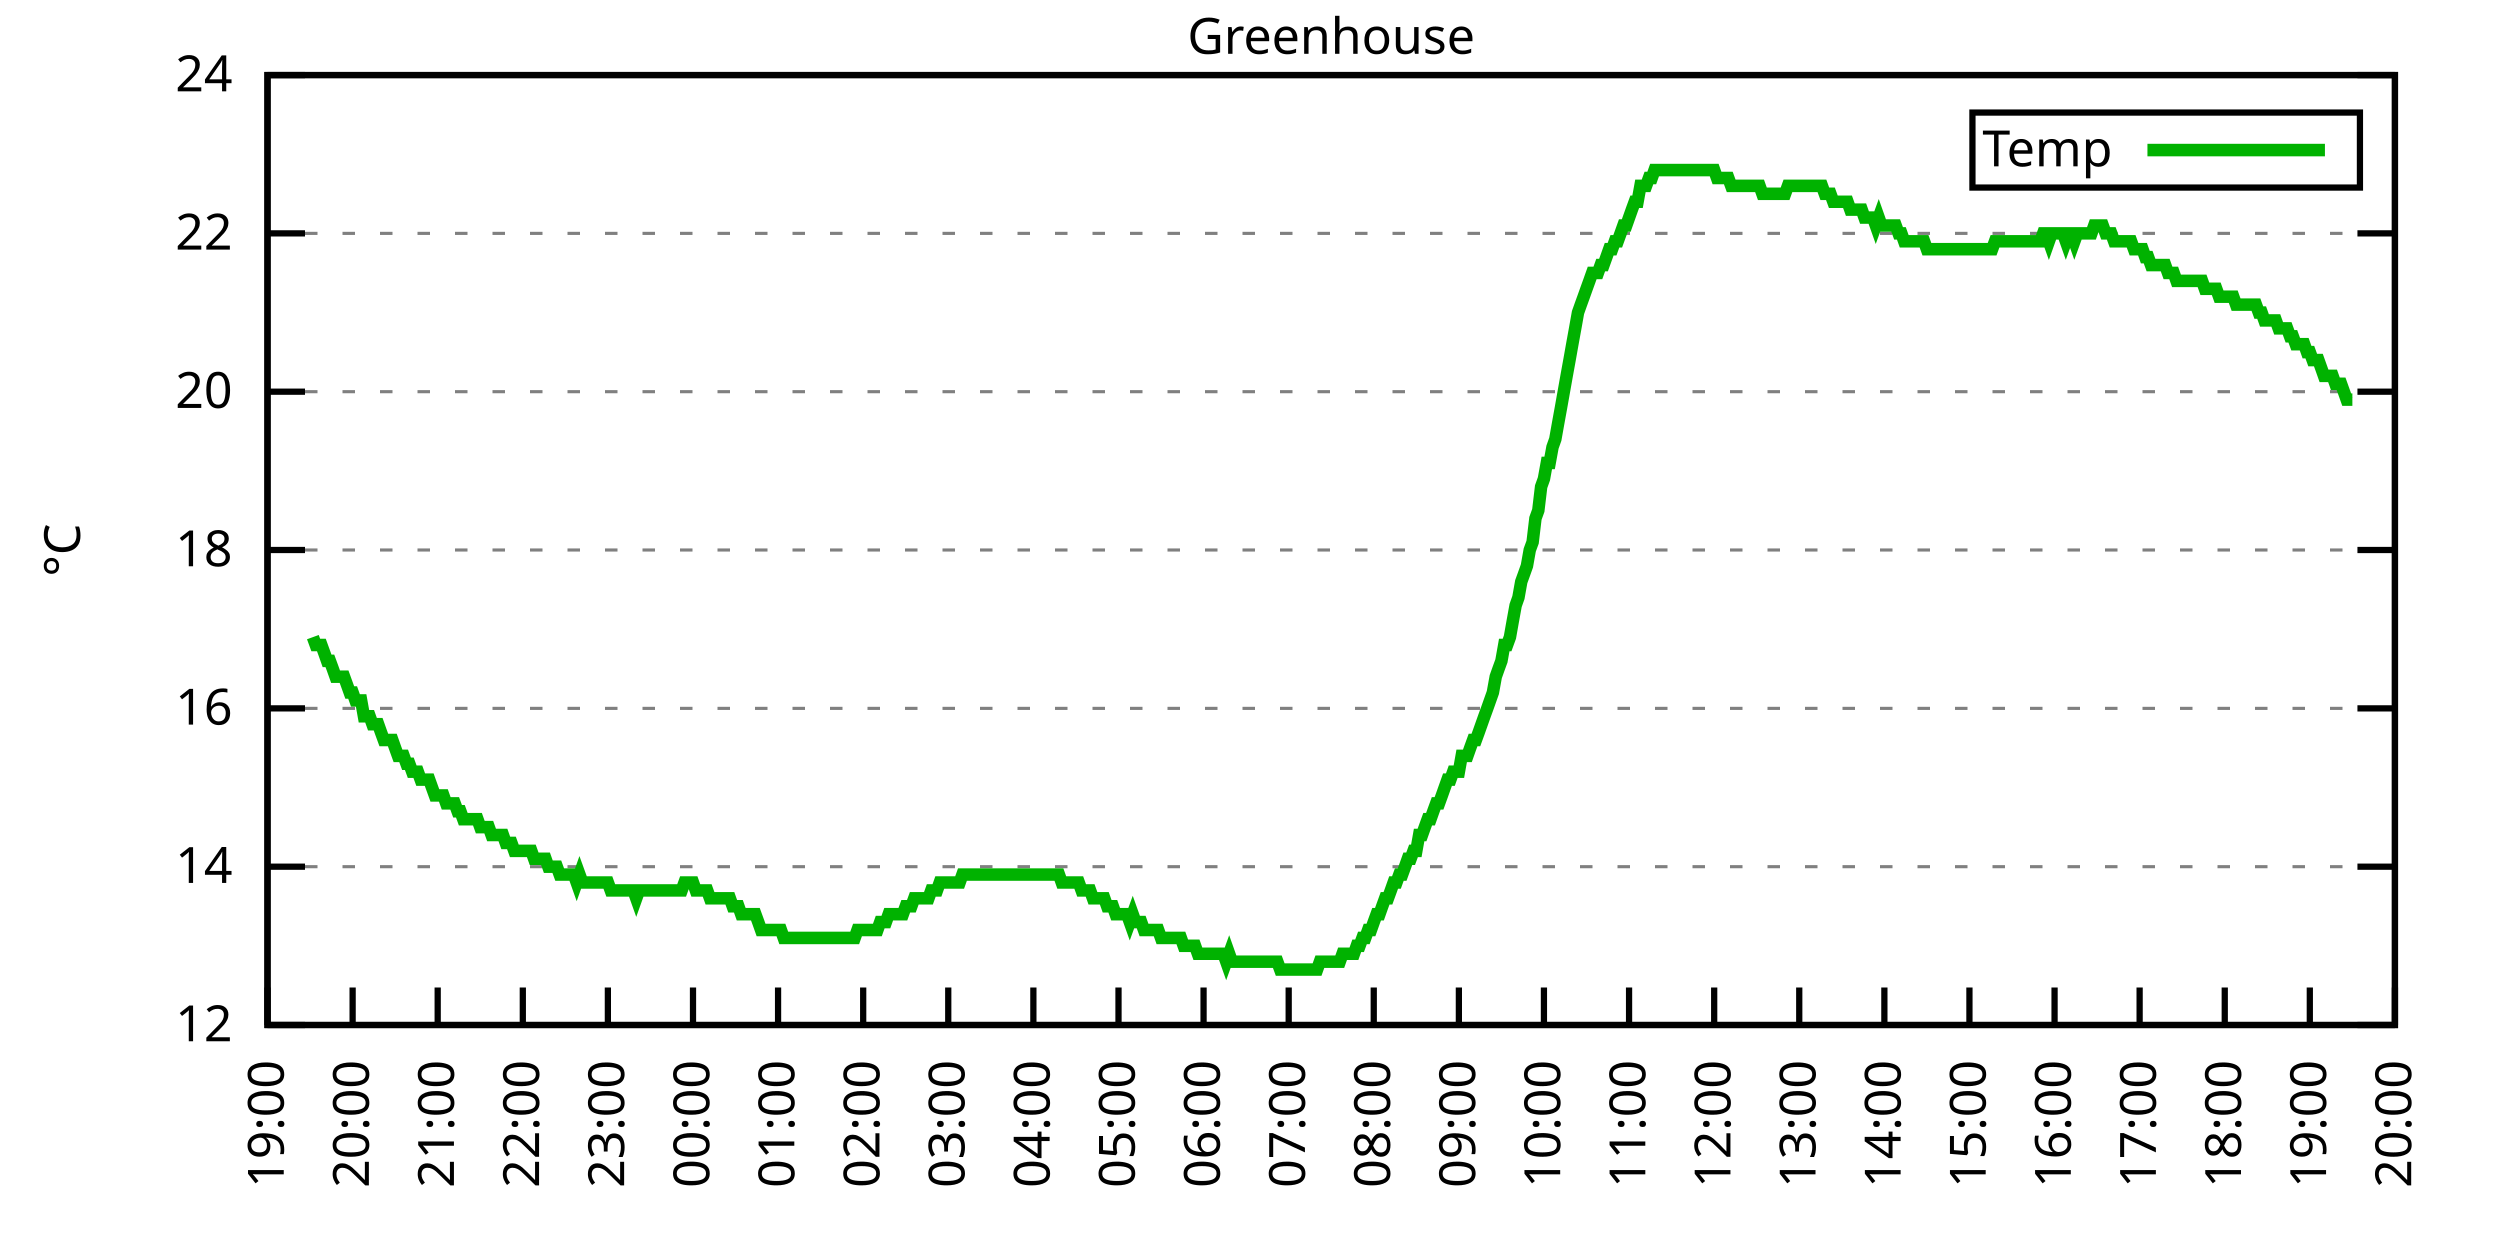
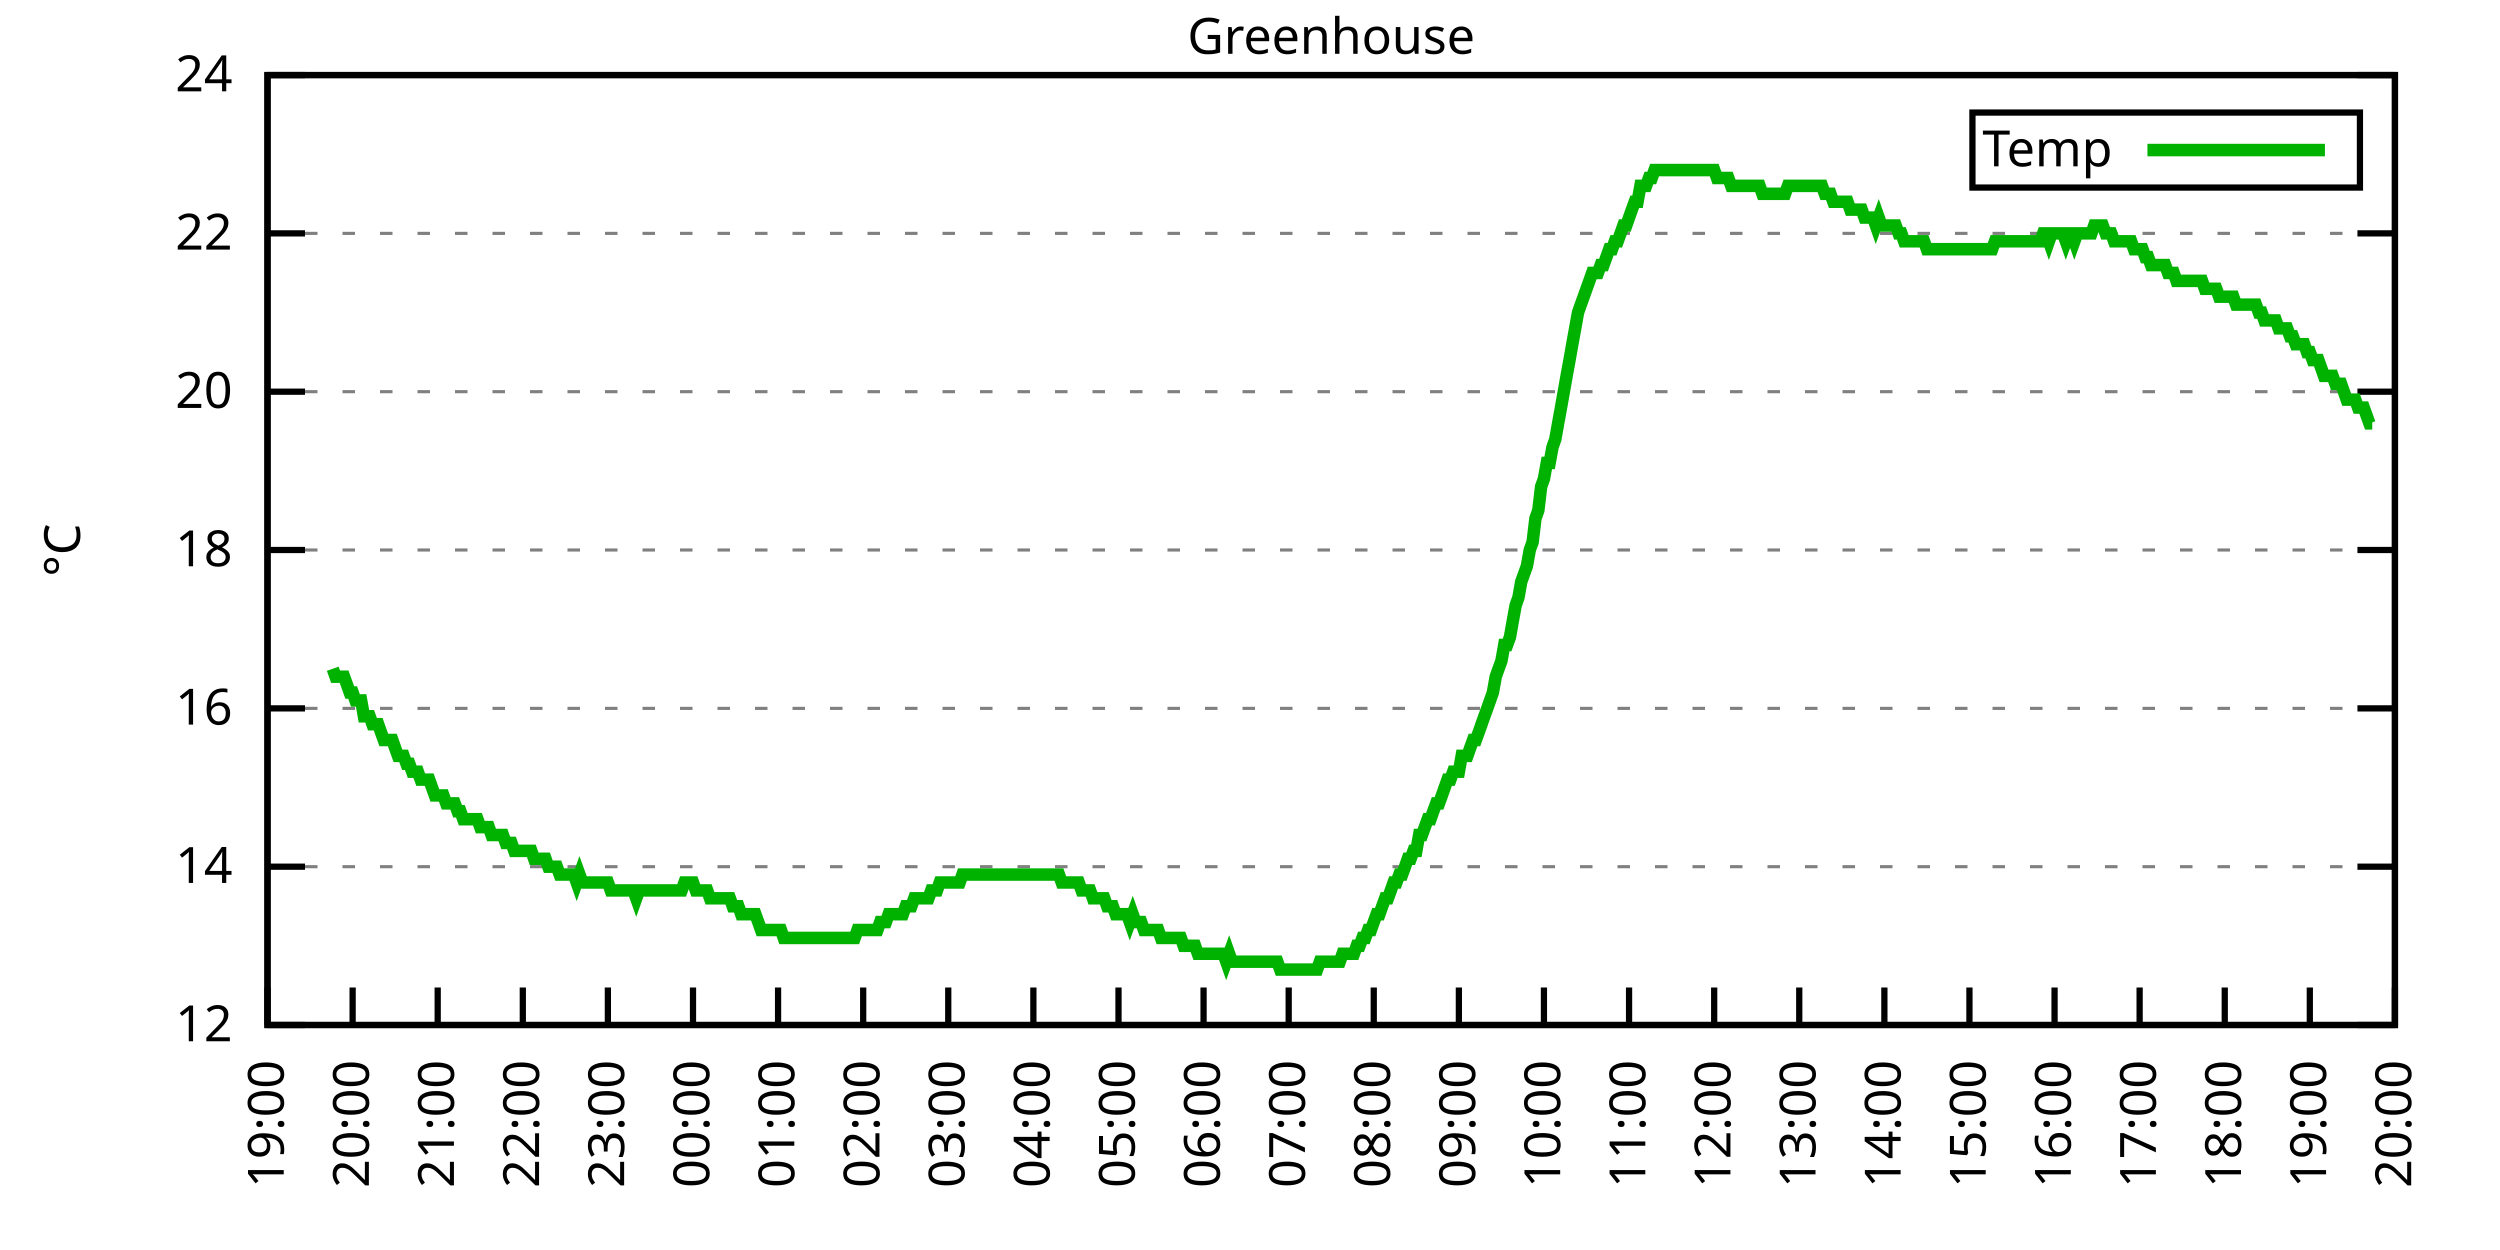
<svg xmlns="http://www.w3.org/2000/svg" xmlns:xlink="http://www.w3.org/1999/xlink" width="400" height="200" viewBox="0 0 400 200">
  <g id="gnuplot_canvas">
    <rect x="0" y="0" width="400" height="200" fill="none" />
    <defs>
      <circle id="gpDot" r="0.5" stroke-width="0.5" stroke="currentColor" />
      <path id="gpPt0" stroke-width="0.333" stroke="currentColor" d="M-1,0 h2 M0,-1 v2" />
      <path id="gpPt1" stroke-width="0.333" stroke="currentColor" d="M-1,-1 L1,1 M1,-1 L-1,1" />
      <path id="gpPt2" stroke-width="0.333" stroke="currentColor" d="M-1,0 L1,0 M0,-1 L0,1 M-1,-1 L1,1 M-1,1 L1,-1" />
      <rect id="gpPt3" stroke-width="0.333" stroke="currentColor" x="-1" y="-1" width="2" height="2" />
      <rect id="gpPt4" stroke-width="0.333" stroke="currentColor" fill="currentColor" x="-1" y="-1" width="2" height="2" />
      <circle id="gpPt5" stroke-width="0.333" stroke="currentColor" cx="0" cy="0" r="1" />
      <use xlink:href="#gpPt5" id="gpPt6" fill="currentColor" stroke="none" />
      <path id="gpPt7" stroke-width="0.333" stroke="currentColor" d="M0,-1.33 L-1.33,0.67 L1.33,0.67 z" />
      <use xlink:href="#gpPt7" id="gpPt8" fill="currentColor" stroke="none" />
      <use xlink:href="#gpPt7" id="gpPt9" stroke="currentColor" transform="rotate(180)" />
      <use xlink:href="#gpPt9" id="gpPt10" fill="currentColor" stroke="none" />
      <use xlink:href="#gpPt3" id="gpPt11" stroke="currentColor" transform="rotate(45)" />
      <use xlink:href="#gpPt11" id="gpPt12" fill="currentColor" stroke="none" />
      <path id="gpPt13" stroke-width="0.333" stroke="currentColor" d="M0,1.330 L1.265,0.411 L0.782,-1.067 L-0.782,-1.076 L-1.265,0.411 z" />
      <use xlink:href="#gpPt13" id="gpPt14" fill="currentColor" stroke="none" />
      <filter id="textbox" filterUnits="objectBoundingBox" x="0" y="0" height="1" width="1">
        <feFlood flood-color="white" flood-opacity="1" result="bgnd" />
        <feComposite in="SourceGraphic" in2="bgnd" operator="atop" />
      </filter>
      <filter id="greybox" filterUnits="objectBoundingBox" x="0" y="0" height="1" width="1">
        <feFlood flood-color="lightgrey" flood-opacity="1" result="grey" />
        <feComposite in="SourceGraphic" in2="grey" operator="atop" />
      </filter>
    </defs>
    <g fill="none" color="white" stroke="currentColor" stroke-width="1.00" stroke-linecap="butt" stroke-linejoin="miter">
</g>
    <g fill="none" color="black" stroke="currentColor" stroke-width="1.00" stroke-linecap="butt" stroke-linejoin="miter">
      <g stroke="none" shape-rendering="crispEdges">
        <polygon fill="rgb(255, 255, 255)" points="42.80,164.00 383.18,164.00 383.18,12.02 42.80,12.02 " />
      </g>
    </g>
    <g fill="none" color="black" stroke="currentColor" stroke-width="1.00" stroke-linecap="butt" stroke-linejoin="miter">
</g>
    <g fill="none" color="black" stroke="black" stroke-width="0.50" stroke-linecap="butt" stroke-linejoin="miter">
</g>
    <g fill="none" color="gray" stroke="currentColor" stroke-width="0.50" stroke-linecap="butt" stroke-linejoin="miter">
      <path stroke="gray" stroke-dasharray="2,4" class="gridline" d="M42.80,164.00 L383.19,164.00  " />
    </g>
    <g fill="none" color="gray" stroke="gray" stroke-width="1.00" stroke-linecap="butt" stroke-linejoin="miter">
</g>
    <g fill="none" color="black" stroke="currentColor" stroke-width="1.00" stroke-linecap="butt" stroke-linejoin="miter">
      <path stroke="black" d="M42.80,164.00 L48.80,164.00 M383.19,164.00 L377.19,164.00  " />
      <g transform="translate(37.20,166.60)" stroke="none" fill="black" font-family="Sans" font-size="8.00" text-anchor="end">
        <text>
          <tspan font-family="Sans"> 12</tspan>
        </text>
      </g>
    </g>
    <g fill="none" color="black" stroke="currentColor" stroke-width="1.00" stroke-linecap="butt" stroke-linejoin="miter">
</g>
    <g fill="none" color="black" stroke="black" stroke-width="0.50" stroke-linecap="butt" stroke-linejoin="miter">
</g>
    <g fill="none" color="gray" stroke="currentColor" stroke-width="0.50" stroke-linecap="butt" stroke-linejoin="miter">
      <path stroke="gray" stroke-dasharray="2,4" class="gridline" d="M42.80,138.67 L383.19,138.67  " />
    </g>
    <g fill="none" color="gray" stroke="gray" stroke-width="1.00" stroke-linecap="butt" stroke-linejoin="miter">
</g>
    <g fill="none" color="black" stroke="currentColor" stroke-width="1.00" stroke-linecap="butt" stroke-linejoin="miter">
      <path stroke="black" d="M42.80,138.67 L48.80,138.67 M383.19,138.67 L377.19,138.67  " />
      <g transform="translate(37.20,141.27)" stroke="none" fill="black" font-family="Sans" font-size="8.00" text-anchor="end">
        <text>
          <tspan font-family="Sans"> 14</tspan>
        </text>
      </g>
    </g>
    <g fill="none" color="black" stroke="currentColor" stroke-width="1.00" stroke-linecap="butt" stroke-linejoin="miter">
</g>
    <g fill="none" color="black" stroke="black" stroke-width="0.50" stroke-linecap="butt" stroke-linejoin="miter">
</g>
    <g fill="none" color="gray" stroke="currentColor" stroke-width="0.50" stroke-linecap="butt" stroke-linejoin="miter">
      <path stroke="gray" stroke-dasharray="2,4" class="gridline" d="M42.80,113.34 L383.19,113.34  " />
    </g>
    <g fill="none" color="gray" stroke="gray" stroke-width="1.00" stroke-linecap="butt" stroke-linejoin="miter">
</g>
    <g fill="none" color="black" stroke="currentColor" stroke-width="1.00" stroke-linecap="butt" stroke-linejoin="miter">
      <path stroke="black" d="M42.80,113.34 L48.80,113.34 M383.19,113.34 L377.19,113.34  " />
      <g transform="translate(37.20,115.94)" stroke="none" fill="black" font-family="Sans" font-size="8.00" text-anchor="end">
        <text>
          <tspan font-family="Sans"> 16</tspan>
        </text>
      </g>
    </g>
    <g fill="none" color="black" stroke="currentColor" stroke-width="1.00" stroke-linecap="butt" stroke-linejoin="miter">
</g>
    <g fill="none" color="black" stroke="black" stroke-width="0.50" stroke-linecap="butt" stroke-linejoin="miter">
</g>
    <g fill="none" color="gray" stroke="currentColor" stroke-width="0.50" stroke-linecap="butt" stroke-linejoin="miter">
      <path stroke="gray" stroke-dasharray="2,4" class="gridline" d="M42.80,88.00 L383.19,88.00  " />
    </g>
    <g fill="none" color="gray" stroke="gray" stroke-width="1.00" stroke-linecap="butt" stroke-linejoin="miter">
</g>
    <g fill="none" color="black" stroke="currentColor" stroke-width="1.00" stroke-linecap="butt" stroke-linejoin="miter">
      <path stroke="black" d="M42.80,88.00 L48.80,88.00 M383.19,88.00 L377.19,88.00  " />
      <g transform="translate(37.20,90.60)" stroke="none" fill="black" font-family="Sans" font-size="8.00" text-anchor="end">
        <text>
          <tspan font-family="Sans"> 18</tspan>
        </text>
      </g>
    </g>
    <g fill="none" color="black" stroke="currentColor" stroke-width="1.00" stroke-linecap="butt" stroke-linejoin="miter">
</g>
    <g fill="none" color="black" stroke="black" stroke-width="0.50" stroke-linecap="butt" stroke-linejoin="miter">
</g>
    <g fill="none" color="gray" stroke="currentColor" stroke-width="0.50" stroke-linecap="butt" stroke-linejoin="miter">
      <path stroke="gray" stroke-dasharray="2,4" class="gridline" d="M42.80,62.67 L383.19,62.67  " />
    </g>
    <g fill="none" color="gray" stroke="gray" stroke-width="1.00" stroke-linecap="butt" stroke-linejoin="miter">
</g>
    <g fill="none" color="black" stroke="currentColor" stroke-width="1.00" stroke-linecap="butt" stroke-linejoin="miter">
      <path stroke="black" d="M42.80,62.67 L48.80,62.67 M383.19,62.67 L377.19,62.67  " />
      <g transform="translate(37.20,65.27)" stroke="none" fill="black" font-family="Sans" font-size="8.00" text-anchor="end">
        <text>
          <tspan font-family="Sans"> 20</tspan>
        </text>
      </g>
    </g>
    <g fill="none" color="black" stroke="currentColor" stroke-width="1.00" stroke-linecap="butt" stroke-linejoin="miter">
</g>
    <g fill="none" color="black" stroke="black" stroke-width="0.50" stroke-linecap="butt" stroke-linejoin="miter">
</g>
    <g fill="none" color="gray" stroke="currentColor" stroke-width="0.50" stroke-linecap="butt" stroke-linejoin="miter">
      <path stroke="gray" stroke-dasharray="2,4" class="gridline" d="M42.80,37.34 L383.19,37.34  " />
    </g>
    <g fill="none" color="gray" stroke="gray" stroke-width="1.00" stroke-linecap="butt" stroke-linejoin="miter">
</g>
    <g fill="none" color="black" stroke="currentColor" stroke-width="1.00" stroke-linecap="butt" stroke-linejoin="miter">
      <path stroke="black" d="M42.80,37.34 L48.80,37.34 M383.19,37.34 L377.19,37.34  " />
      <g transform="translate(37.20,39.94)" stroke="none" fill="black" font-family="Sans" font-size="8.00" text-anchor="end">
        <text>
          <tspan font-family="Sans"> 22</tspan>
        </text>
      </g>
    </g>
    <g fill="none" color="black" stroke="currentColor" stroke-width="1.00" stroke-linecap="butt" stroke-linejoin="miter">
</g>
    <g fill="none" color="black" stroke="black" stroke-width="0.50" stroke-linecap="butt" stroke-linejoin="miter">
</g>
    <g fill="none" color="gray" stroke="currentColor" stroke-width="0.50" stroke-linecap="butt" stroke-linejoin="miter">
      <path stroke="gray" stroke-dasharray="2,4" class="gridline" d="M42.80,12.01 L383.19,12.01  " />
    </g>
    <g fill="none" color="gray" stroke="gray" stroke-width="1.00" stroke-linecap="butt" stroke-linejoin="miter">
</g>
    <g fill="none" color="black" stroke="currentColor" stroke-width="1.00" stroke-linecap="butt" stroke-linejoin="miter">
      <path stroke="black" d="M42.80,12.01 L48.80,12.01 M383.19,12.01 L377.19,12.01  " />
      <g transform="translate(37.20,14.61)" stroke="none" fill="black" font-family="Sans" font-size="8.00" text-anchor="end">
        <text>
          <tspan font-family="Sans"> 24</tspan>
        </text>
      </g>
    </g>
    <g fill="none" color="black" stroke="currentColor" stroke-width="1.00" stroke-linecap="butt" stroke-linejoin="miter">
      <path stroke="black" d="M42.80,164.00 L42.80,158.00  " />
      <g transform="translate(45.40,169.60) rotate(270.00)" stroke="none" fill="black" font-family="Sans" font-size="8.00" text-anchor="end">
        <text>
          <tspan font-family="Sans">19:00</tspan>
        </text>
      </g>
    </g>
    <g fill="none" color="black" stroke="currentColor" stroke-width="1.00" stroke-linecap="butt" stroke-linejoin="miter">
      <path stroke="black" d="M56.42,164.00 L56.42,158.00  " />
      <g transform="translate(59.02,169.60) rotate(270.00)" stroke="none" fill="black" font-family="Sans" font-size="8.00" text-anchor="end">
        <text>
          <tspan font-family="Sans">20:00</tspan>
        </text>
      </g>
    </g>
    <g fill="none" color="black" stroke="currentColor" stroke-width="1.00" stroke-linecap="butt" stroke-linejoin="miter">
      <path stroke="black" d="M70.03,164.00 L70.03,158.00  " />
      <g transform="translate(72.63,169.60) rotate(270.00)" stroke="none" fill="black" font-family="Sans" font-size="8.00" text-anchor="end">
        <text>
          <tspan font-family="Sans">21:00</tspan>
        </text>
      </g>
    </g>
    <g fill="none" color="black" stroke="currentColor" stroke-width="1.00" stroke-linecap="butt" stroke-linejoin="miter">
      <path stroke="black" d="M83.65,164.00 L83.65,158.00  " />
      <g transform="translate(86.25,169.60) rotate(270.00)" stroke="none" fill="black" font-family="Sans" font-size="8.00" text-anchor="end">
        <text>
          <tspan font-family="Sans">22:00</tspan>
        </text>
      </g>
    </g>
    <g fill="none" color="black" stroke="currentColor" stroke-width="1.00" stroke-linecap="butt" stroke-linejoin="miter">
      <path stroke="black" d="M97.26,164.00 L97.26,158.00  " />
      <g transform="translate(99.86,169.60) rotate(270.00)" stroke="none" fill="black" font-family="Sans" font-size="8.00" text-anchor="end">
        <text>
          <tspan font-family="Sans">23:00</tspan>
        </text>
      </g>
    </g>
    <g fill="none" color="black" stroke="currentColor" stroke-width="1.00" stroke-linecap="butt" stroke-linejoin="miter">
      <path stroke="black" d="M110.88,164.00 L110.88,158.00  " />
      <g transform="translate(113.48,169.60) rotate(270.00)" stroke="none" fill="black" font-family="Sans" font-size="8.00" text-anchor="end">
        <text>
          <tspan font-family="Sans">00:00</tspan>
        </text>
      </g>
    </g>
    <g fill="none" color="black" stroke="currentColor" stroke-width="1.00" stroke-linecap="butt" stroke-linejoin="miter">
      <path stroke="black" d="M124.49,164.00 L124.49,158.00  " />
      <g transform="translate(127.09,169.60) rotate(270.00)" stroke="none" fill="black" font-family="Sans" font-size="8.00" text-anchor="end">
        <text>
          <tspan font-family="Sans">01:00</tspan>
        </text>
      </g>
    </g>
    <g fill="none" color="black" stroke="currentColor" stroke-width="1.00" stroke-linecap="butt" stroke-linejoin="miter">
      <path stroke="black" d="M138.11,164.00 L138.11,158.00  " />
      <g transform="translate(140.71,169.60) rotate(270.00)" stroke="none" fill="black" font-family="Sans" font-size="8.00" text-anchor="end">
        <text>
          <tspan font-family="Sans">02:00</tspan>
        </text>
      </g>
    </g>
    <g fill="none" color="black" stroke="currentColor" stroke-width="1.00" stroke-linecap="butt" stroke-linejoin="miter">
      <path stroke="black" d="M151.72,164.00 L151.72,158.00  " />
      <g transform="translate(154.32,169.60) rotate(270.00)" stroke="none" fill="black" font-family="Sans" font-size="8.00" text-anchor="end">
        <text>
          <tspan font-family="Sans">03:00</tspan>
        </text>
      </g>
    </g>
    <g fill="none" color="black" stroke="currentColor" stroke-width="1.00" stroke-linecap="butt" stroke-linejoin="miter">
      <path stroke="black" d="M165.34,164.00 L165.34,158.00  " />
      <g transform="translate(167.94,169.60) rotate(270.00)" stroke="none" fill="black" font-family="Sans" font-size="8.00" text-anchor="end">
        <text>
          <tspan font-family="Sans">04:00</tspan>
        </text>
      </g>
    </g>
    <g fill="none" color="black" stroke="currentColor" stroke-width="1.00" stroke-linecap="butt" stroke-linejoin="miter">
      <path stroke="black" d="M178.96,164.00 L178.96,158.00  " />
      <g transform="translate(181.56,169.60) rotate(270.00)" stroke="none" fill="black" font-family="Sans" font-size="8.00" text-anchor="end">
        <text>
          <tspan font-family="Sans">05:00</tspan>
        </text>
      </g>
    </g>
    <g fill="none" color="black" stroke="currentColor" stroke-width="1.00" stroke-linecap="butt" stroke-linejoin="miter">
      <path stroke="black" d="M192.57,164.00 L192.57,158.00  " />
      <g transform="translate(195.17,169.60) rotate(270.00)" stroke="none" fill="black" font-family="Sans" font-size="8.00" text-anchor="end">
        <text>
          <tspan font-family="Sans">06:00</tspan>
        </text>
      </g>
    </g>
    <g fill="none" color="black" stroke="currentColor" stroke-width="1.00" stroke-linecap="butt" stroke-linejoin="miter">
      <path stroke="black" d="M206.19,164.00 L206.19,158.00  " />
      <g transform="translate(208.79,169.60) rotate(270.00)" stroke="none" fill="black" font-family="Sans" font-size="8.00" text-anchor="end">
        <text>
          <tspan font-family="Sans">07:00</tspan>
        </text>
      </g>
    </g>
    <g fill="none" color="black" stroke="currentColor" stroke-width="1.00" stroke-linecap="butt" stroke-linejoin="miter">
      <path stroke="black" d="M219.80,164.00 L219.80,158.00  " />
      <g transform="translate(222.40,169.60) rotate(270.00)" stroke="none" fill="black" font-family="Sans" font-size="8.00" text-anchor="end">
        <text>
          <tspan font-family="Sans">08:00</tspan>
        </text>
      </g>
    </g>
    <g fill="none" color="black" stroke="currentColor" stroke-width="1.00" stroke-linecap="butt" stroke-linejoin="miter">
      <path stroke="black" d="M233.42,164.00 L233.42,158.00  " />
      <g transform="translate(236.02,169.60) rotate(270.00)" stroke="none" fill="black" font-family="Sans" font-size="8.00" text-anchor="end">
        <text>
          <tspan font-family="Sans">09:00</tspan>
        </text>
      </g>
    </g>
    <g fill="none" color="black" stroke="currentColor" stroke-width="1.00" stroke-linecap="butt" stroke-linejoin="miter">
      <path stroke="black" d="M247.03,164.00 L247.03,158.00  " />
      <g transform="translate(249.63,169.60) rotate(270.00)" stroke="none" fill="black" font-family="Sans" font-size="8.00" text-anchor="end">
        <text>
          <tspan font-family="Sans">10:00</tspan>
        </text>
      </g>
    </g>
    <g fill="none" color="black" stroke="currentColor" stroke-width="1.00" stroke-linecap="butt" stroke-linejoin="miter">
      <path stroke="black" d="M260.65,164.00 L260.65,158.00  " />
      <g transform="translate(263.25,169.60) rotate(270.00)" stroke="none" fill="black" font-family="Sans" font-size="8.00" text-anchor="end">
        <text>
          <tspan font-family="Sans">11:00</tspan>
        </text>
      </g>
    </g>
    <g fill="none" color="black" stroke="currentColor" stroke-width="1.00" stroke-linecap="butt" stroke-linejoin="miter">
      <path stroke="black" d="M274.27,164.00 L274.27,158.00  " />
      <g transform="translate(276.87,169.60) rotate(270.00)" stroke="none" fill="black" font-family="Sans" font-size="8.00" text-anchor="end">
        <text>
          <tspan font-family="Sans">12:00</tspan>
        </text>
      </g>
    </g>
    <g fill="none" color="black" stroke="currentColor" stroke-width="1.00" stroke-linecap="butt" stroke-linejoin="miter">
      <path stroke="black" d="M287.88,164.00 L287.88,158.00  " />
      <g transform="translate(290.48,169.60) rotate(270.00)" stroke="none" fill="black" font-family="Sans" font-size="8.00" text-anchor="end">
        <text>
          <tspan font-family="Sans">13:00</tspan>
        </text>
      </g>
    </g>
    <g fill="none" color="black" stroke="currentColor" stroke-width="1.00" stroke-linecap="butt" stroke-linejoin="miter">
      <path stroke="black" d="M301.50,164.00 L301.50,158.00  " />
      <g transform="translate(304.10,169.60) rotate(270.00)" stroke="none" fill="black" font-family="Sans" font-size="8.00" text-anchor="end">
        <text>
          <tspan font-family="Sans">14:00</tspan>
        </text>
      </g>
    </g>
    <g fill="none" color="black" stroke="currentColor" stroke-width="1.00" stroke-linecap="butt" stroke-linejoin="miter">
      <path stroke="black" d="M315.11,164.00 L315.11,158.00  " />
      <g transform="translate(317.71,169.60) rotate(270.00)" stroke="none" fill="black" font-family="Sans" font-size="8.00" text-anchor="end">
        <text>
          <tspan font-family="Sans">15:00</tspan>
        </text>
      </g>
    </g>
    <g fill="none" color="black" stroke="currentColor" stroke-width="1.00" stroke-linecap="butt" stroke-linejoin="miter">
      <path stroke="black" d="M328.73,164.00 L328.73,158.00  " />
      <g transform="translate(331.33,169.60) rotate(270.00)" stroke="none" fill="black" font-family="Sans" font-size="8.00" text-anchor="end">
        <text>
          <tspan font-family="Sans">16:00</tspan>
        </text>
      </g>
    </g>
    <g fill="none" color="black" stroke="currentColor" stroke-width="1.00" stroke-linecap="butt" stroke-linejoin="miter">
      <path stroke="black" d="M342.34,164.00 L342.34,158.00  " />
      <g transform="translate(344.94,169.60) rotate(270.00)" stroke="none" fill="black" font-family="Sans" font-size="8.00" text-anchor="end">
        <text>
          <tspan font-family="Sans">17:00</tspan>
        </text>
      </g>
    </g>
    <g fill="none" color="black" stroke="currentColor" stroke-width="1.00" stroke-linecap="butt" stroke-linejoin="miter">
      <path stroke="black" d="M355.96,164.00 L355.96,158.00  " />
      <g transform="translate(358.56,169.60) rotate(270.00)" stroke="none" fill="black" font-family="Sans" font-size="8.00" text-anchor="end">
        <text>
          <tspan font-family="Sans">18:00</tspan>
        </text>
      </g>
    </g>
    <g fill="none" color="black" stroke="currentColor" stroke-width="1.00" stroke-linecap="butt" stroke-linejoin="miter">
      <path stroke="black" d="M369.57,164.00 L369.57,158.00  " />
      <g transform="translate(372.17,169.60) rotate(270.00)" stroke="none" fill="black" font-family="Sans" font-size="8.00" text-anchor="end">
        <text>
          <tspan font-family="Sans">19:00</tspan>
        </text>
      </g>
    </g>
    <g fill="none" color="black" stroke="currentColor" stroke-width="1.00" stroke-linecap="butt" stroke-linejoin="miter">
      <path stroke="black" d="M383.19,164.00 L383.19,158.00  " />
      <g transform="translate(385.79,169.60) rotate(270.00)" stroke="none" fill="black" font-family="Sans" font-size="8.00" text-anchor="end">
        <text>
          <tspan font-family="Sans">20:00</tspan>
        </text>
      </g>
    </g>
    <g fill="none" color="black" stroke="currentColor" stroke-width="1.00" stroke-linecap="butt" stroke-linejoin="miter">
</g>
    <g fill="none" color="black" stroke="currentColor" stroke-width="1.00" stroke-linecap="butt" stroke-linejoin="miter">
      <path stroke="black" d="M42.80,12.01 L42.80,164.00 L383.19,164.00 L383.19,12.01 L42.80,12.01 Z  " />
    </g>
    <g fill="none" color="black" stroke="currentColor" stroke-width="1.00" stroke-linecap="butt" stroke-linejoin="miter">
</g>
    <g fill="none" color="black" stroke="currentColor" stroke-width="1.00" stroke-linecap="butt" stroke-linejoin="miter">
      <path stroke="black" d="M315.59,30.01 L315.59,18.01 L377.59,18.01 L377.59,30.01 L315.59,30.01 Z  " />
    </g>
    <g id="Greenhouse_plot_1">
      <g fill="none" color="white" stroke="black" stroke-width="2.00" stroke-linecap="butt" stroke-linejoin="miter">
</g>
      <g fill="none" color="black" stroke="currentColor" stroke-width="2.00" stroke-linecap="butt" stroke-linejoin="miter">
        <g transform="translate(337.99,26.61)" stroke="none" fill="black" font-family="Sans" font-size="8.00" text-anchor="end">
          <text>
            <tspan font-family="Sans">Temp</tspan>
          </text>
        </g>
      </g>
      <g fill="none" color="black" stroke="currentColor" stroke-width="2.00" stroke-linecap="butt" stroke-linejoin="miter">
-         <path stroke="rgb(  0, 178,   0)" d="M343.59,24.01 L371.99,24.01 M50.06,101.94 L50.52,103.20 L50.97,103.20 L51.42,103.20 L51.88,104.47 L52.33,105.74   L52.78,105.74 L53.24,107.00 L53.69,108.27 L54.15,108.27 L54.60,108.27 L55.05,108.27 L55.51,109.54 L55.96,110.80   L56.42,110.80 L56.87,112.07 L57.32,112.07 L57.78,112.07 L58.23,114.60 L58.68,114.60 L59.14,114.60 L59.59,115.87   L60.05,115.87 L60.50,115.87 L60.95,117.14 L61.41,118.40 L61.86,118.40 L62.32,118.40 L62.77,118.40 L63.22,119.67   L63.68,120.94 L64.13,120.94 L64.58,120.94 L65.04,122.20 L65.49,122.20 L65.95,123.47 L66.40,123.47 L66.85,123.47   L67.31,124.74 L67.76,124.74 L68.22,124.74 L68.67,124.74 L69.12,126.00 L69.58,127.27 L70.03,127.27 L70.49,127.27   L70.94,127.27 L71.39,128.54 L71.85,128.54 L72.30,128.54 L72.75,128.54 L73.21,129.80 L73.66,129.80 L74.12,131.07   L74.57,131.07 L75.02,131.07 L75.48,131.07 L75.93,131.07 L76.39,131.07 L76.84,132.34 L77.29,132.34 L77.75,132.34   L78.20,132.34 L78.65,133.60 L79.11,133.60 L79.56,133.60 L80.02,133.60 L80.47,133.60 L80.92,134.87 L81.38,134.87   L81.83,134.87 L82.29,136.14 L82.74,136.14 L83.19,136.14 L83.65,136.14 L84.10,136.14 L84.55,136.14 L85.01,136.14   L85.46,137.40 L85.92,137.40 L86.37,137.40 L86.82,137.40 L87.28,137.40 L87.73,138.67 L88.19,138.67 L88.64,138.67   L89.09,138.67 L89.55,139.93 L90.00,139.93 L90.45,139.93 L90.91,139.93 L91.36,139.93 L91.82,139.93 L92.27,141.20   L92.72,139.93 L93.18,141.20 L93.63,141.20 L94.09,141.20 L94.54,141.20 L94.99,141.20 L95.45,141.20 L95.90,141.20   L96.35,141.20 L96.81,141.20 L97.26,141.20 L97.72,142.47 L98.17,142.47 L98.62,142.47 L99.08,142.47 L99.53,142.47   L99.99,142.47 L100.44,142.47 L100.89,142.47 L101.35,142.47 L101.80,143.73 L102.25,142.47 L102.71,142.47 L103.16,142.47   L103.62,142.47 L104.07,142.47 L104.52,142.47 L104.98,142.47 L105.43,142.47 L105.89,142.47 L106.34,142.47 L106.79,142.47   L107.25,142.47 L107.70,142.47 L108.15,142.47 L108.61,142.47 L109.06,142.47 L109.52,141.20 L109.97,141.20 L110.42,141.20   L110.88,141.20 L111.33,142.47 L111.79,142.47 L112.24,142.47 L112.69,142.47 L113.15,142.47 L113.60,143.73 L114.05,143.73   L114.51,143.73 L114.96,143.73 L115.42,143.73 L115.87,143.73 L116.32,143.73 L116.78,143.73 L117.23,145.00 L117.69,145.00   L118.14,145.00 L118.59,146.27 L119.05,146.27 L119.50,146.27 L119.96,146.27 L120.41,146.27 L120.86,146.27 L121.32,147.53   L121.77,148.80 L122.22,148.80 L122.68,148.80 L123.13,148.80 L123.59,148.80 L124.04,148.80 L124.49,148.80 L124.95,148.80   L125.40,150.07 L125.86,150.07 L126.31,150.07 L126.76,150.07 L127.22,150.07 L127.67,150.07 L128.12,150.07 L128.58,150.07   L129.03,150.07 L129.49,150.07 L129.94,150.07 L130.39,150.07 L130.85,150.07 L131.30,150.07 L131.76,150.07 L132.21,150.07   L132.66,150.07 L133.12,150.07 L133.57,150.07 L134.02,150.07 L134.48,150.07 L134.93,150.07 L135.39,150.07 L135.84,150.07   L136.29,150.07 L136.75,150.07 L137.20,148.80 L137.66,148.80 L138.11,148.80 L138.56,148.80 L139.02,148.80 L139.47,148.80   L139.92,148.80 L140.38,148.80 L140.83,147.53 L141.29,147.53 L141.74,147.53 L142.19,146.27 L142.65,146.27 L143.10,146.27   L143.56,146.27 L144.01,146.27 L144.46,146.27 L144.92,145.00 L145.37,145.00 L145.82,145.00 L146.28,143.73 L146.73,143.73   L147.19,143.73 L147.64,143.73 L148.09,143.73 L148.55,143.73 L149.00,142.47 L149.46,142.47 L149.91,142.47 L150.36,141.20   L150.82,141.20 L151.27,141.20 L151.72,141.20 L152.18,141.20 L152.63,141.20 L153.09,141.20 L153.54,141.20 L153.99,139.93   L154.45,139.93 L154.90,139.93 L155.36,139.93 L155.81,139.93 L156.26,139.93 L156.72,139.93 L157.17,139.93 L157.62,139.93   L158.08,139.93 L158.53,139.93 L158.99,139.93 L159.44,139.93 L159.89,139.93 L160.35,139.93 L160.80,139.93 L161.26,139.93   L161.71,139.93 L162.16,139.93 L162.62,139.93 L163.07,139.93 L163.52,139.93 L163.98,139.93 L164.43,139.93 L164.89,139.93   L165.34,139.93 L165.79,139.93 L166.25,139.93 L166.70,139.93 L167.16,139.93 L167.61,139.93 L168.06,139.93 L168.52,139.93   L168.97,139.93 L169.43,139.93 L169.88,141.20 L170.33,141.20 L170.79,141.20 L171.24,141.20 L171.69,141.20 L172.15,141.20   L172.60,141.20 L173.06,142.47 L173.51,142.47 L173.96,142.47 L174.42,142.47 L174.87,143.73 L175.33,143.73 L175.78,143.73   L176.23,143.73 L176.69,143.73 L177.14,145.00 L177.59,145.00 L178.05,145.00 L178.50,146.27 L178.96,146.27 L179.41,146.27   L179.86,146.27 L180.32,146.27 L180.77,147.53 L181.23,146.27 L181.68,147.53 L182.13,147.53 L182.59,147.53 L183.04,148.80   L183.49,148.80 L183.95,148.80 L184.40,148.80 L184.86,148.80 L185.31,148.80 L185.76,150.07 L186.22,150.07 L186.67,150.07   L187.13,150.07 L187.58,150.07 L188.03,150.07 L188.49,150.07 L188.94,150.07 L189.39,151.33 L189.85,151.33 L190.30,151.33   L190.76,151.33 L191.21,151.33 L191.66,152.60 L192.12,152.60 L192.57,152.60 L193.03,152.60 L193.48,152.60 L193.93,152.60   L194.39,152.60 L194.84,152.60 L195.29,152.60 L195.75,152.60 L196.20,153.87 L196.66,152.60 L197.11,153.87 L197.56,153.87   L198.02,153.87 L198.47,153.87 L198.93,153.87 L199.38,153.87 L199.83,153.87 L200.29,153.87 L200.74,153.87 L201.19,153.87   L201.65,153.87 L202.10,153.87 L202.56,153.87 L203.01,153.87 L203.46,153.87 L203.92,153.87 L204.37,153.87 L204.83,155.13   L205.28,155.13 L205.73,155.13 L206.19,155.13 L206.64,155.13 L207.09,155.13 L207.55,155.13 L208.00,155.13 L208.46,155.13   L208.91,155.13 L209.36,155.13 L209.82,155.13 L210.27,155.13 L210.73,155.13 L211.18,153.87 L211.63,153.87 L212.09,153.87   L212.54,153.87 L213.00,153.87 L213.45,153.87 L213.90,153.87 L214.36,153.87 L214.81,152.60 L215.26,152.60 L215.72,152.60   L216.17,152.60 L216.63,152.60 L217.08,151.33 L217.53,151.33 L217.99,150.07 L218.44,150.07 L218.90,148.80 L219.35,148.80   L219.80,147.53 L220.26,146.27 L220.71,146.27 L221.16,145.00 L221.62,143.73 L222.07,143.73 L222.53,142.47 L222.98,141.20   L223.43,141.20 L223.89,139.93 L224.34,139.93 L224.80,138.67 L225.25,137.40 L225.70,137.40 L226.16,136.14 L226.61,136.14   L227.06,133.60 L227.52,133.60 L227.97,132.34 L228.43,131.07 L228.88,131.07 L229.33,129.80 L229.79,128.54 L230.24,128.54   L230.70,127.27 L231.15,126.00 L231.60,124.74 L232.06,124.74 L232.51,123.47 L232.96,123.47 L233.42,123.47 L233.87,120.94   L234.33,120.94 L234.78,120.94 L235.23,119.67 L235.69,118.40 L236.14,118.40 L236.60,117.14 L237.05,115.87 L237.50,114.60   L237.96,113.34 L238.41,112.07 L238.86,110.80 L239.32,108.27 L239.77,107.00 L240.23,105.74 L240.68,103.20 L241.13,103.20   L241.59,101.94 L242.04,99.40 L242.50,96.87 L242.95,95.60 L243.40,93.07 L243.86,91.80 L244.31,90.54 L244.76,88.00   L245.22,86.74 L245.67,82.94 L246.13,81.67 L246.58,77.87 L247.03,76.61 L247.49,74.07 L247.94,74.07 L248.40,71.54   L248.85,70.27 L249.30,67.74 L249.76,65.21 L250.21,62.67 L250.66,60.14 L251.12,57.61 L251.57,55.07 L252.03,52.54   L252.48,50.01 L252.93,48.74 L253.39,47.47 L253.84,46.21 L254.30,44.94 L254.75,43.67 L255.20,43.67 L255.66,43.67   L256.11,42.41 L256.56,42.41 L257.02,41.14 L257.47,39.87 L257.93,39.87 L258.38,38.61 L258.83,38.61 L259.29,37.34   L259.74,36.08 L260.20,36.08 L260.65,34.81 L261.10,33.54 L261.56,32.28 L262.01,32.28 L262.47,29.74 L262.92,29.74   L263.37,29.74 L263.83,28.48 L264.28,28.48 L264.73,27.21 L265.19,27.21 L265.64,27.21 L266.10,27.21 L266.55,27.21   L267.00,27.21 L267.46,27.21 L267.91,27.21 L268.37,27.21 L268.82,27.21 L269.27,27.21 L269.73,27.21 L270.18,27.21   L270.63,27.21 L271.09,27.21 L271.54,27.21 L272.00,27.21 L272.45,27.21 L272.90,27.21 L273.36,27.21 L273.81,27.21   L274.27,27.21 L274.72,28.48 L275.17,28.48 L275.63,28.48 L276.08,28.48 L276.53,28.48 L276.99,29.74 L277.44,29.74   L277.90,29.74 L278.35,29.74 L278.80,29.74 L279.26,29.74 L279.71,29.74 L280.17,29.74 L280.62,29.74 L281.07,29.74   L281.53,29.74 L281.98,31.01 L282.43,31.01 L282.89,31.01 L283.34,31.01 L283.80,31.01 L284.25,31.01 L284.70,31.01   L285.16,31.01 L285.61,31.01 L286.07,29.74 L286.52,29.74 L286.97,29.74 L287.43,29.74 L287.88,29.74 L288.33,29.74   L288.79,29.74 L289.24,29.74 L289.70,29.74 L290.15,29.74 L290.60,29.74 L291.06,29.74 L291.51,29.74 L291.97,31.01   L292.42,31.01 L292.87,31.01 L293.33,32.28 L293.78,32.28 L294.23,32.28 L294.69,32.28 L295.14,32.28 L295.60,32.28   L296.05,33.54 L296.50,33.54 L296.96,33.54 L297.41,33.54 L297.87,33.54 L298.32,34.81 L298.77,34.81 L299.23,34.81   L299.68,34.81 L300.13,36.08 L300.59,34.81 L301.04,36.08 L301.50,36.08 L301.95,36.08 L302.40,36.08 L302.86,36.08   L303.31,36.08 L303.77,37.34 L304.22,37.34 L304.67,38.61 L305.13,38.61 L305.58,38.61 L306.03,38.61 L306.49,38.61   L306.94,38.61 L307.40,38.61 L307.85,38.61 L308.30,39.87 L308.76,39.87 L309.21,39.87 L309.67,39.87 L310.12,39.87   L310.57,39.87 L311.03,39.87 L311.48,39.87 L311.94,39.87 L312.39,39.87 L312.84,39.87 L313.30,39.87 L313.75,39.87   L314.20,39.87 L314.66,39.87 L315.11,39.87 L315.57,39.87 L316.02,39.87 L316.47,39.87 L316.93,39.87 L317.38,39.87   L317.84,39.87 L318.29,39.87 L318.74,39.87 L319.20,38.61 L319.65,38.61 L320.10,38.61 L320.56,38.61 L321.01,38.61   L321.47,38.61 L321.92,38.61 L322.37,38.61 L322.83,38.61 L323.28,38.61 L323.74,38.61 L324.19,38.61 L324.64,38.61   L325.10,38.61 L325.55,38.61 L326.00,38.61 L326.46,38.61 L326.91,37.34 L327.37,37.34 L327.82,38.61 L328.27,37.34   L328.73,37.34 L329.18,37.34 L329.64,37.34 L330.09,37.34 L330.54,38.61 L331.00,37.34 L331.45,37.34 L331.90,38.61   L332.36,37.34 L332.81,37.34 L333.27,37.34 L333.72,37.34 L334.17,37.34 L334.63,37.34 L335.08,36.08 L335.54,36.08   L335.99,36.08 L336.44,36.08 L336.90,37.34 L337.35,37.34 L337.80,37.34 L338.26,38.61 L338.71,38.61 L339.17,38.61   L339.62,38.61 L340.07,38.61 L340.53,38.61 L340.98,38.61 L341.44,39.87 L341.89,39.87 L342.34,39.87 L342.80,39.87   L343.25,41.14 L343.70,41.14 L344.16,42.41 L344.61,42.41 L345.07,42.41 L345.52,42.41 L345.97,42.41 L346.43,42.41   L346.88,43.67 L347.34,43.67 L347.79,43.67 L348.24,44.94 L348.70,44.94 L349.15,44.94 L349.60,44.94 L350.06,44.94   L350.51,44.94 L350.97,44.94 L351.42,44.94 L351.87,44.94 L352.33,44.94 L352.78,46.21 L353.24,46.21 L353.69,46.21   L354.14,46.21 L354.60,46.21 L355.05,47.47 L355.50,47.47 L355.96,47.47 L356.41,47.47 L356.87,47.47 L357.32,47.47   L357.77,48.74 L358.23,48.74 L358.68,48.74 L359.14,48.74 L359.59,48.74 L360.04,48.74 L360.50,48.74 L360.95,48.74   L361.41,50.01 L361.86,50.01 L362.31,51.27 L362.77,51.27 L363.22,51.27 L363.67,51.27 L364.13,51.27 L364.58,52.54   L365.04,52.54 L365.49,52.54 L365.94,52.54 L366.40,53.81 L366.85,53.81 L367.31,55.07 L367.76,55.07 L368.21,55.07   L368.67,55.07 L369.12,56.34 L369.57,56.34 L370.03,57.61 L370.48,57.61 L370.94,57.61 L371.39,58.87 L371.84,60.14   L372.30,60.14 L372.75,60.14 L373.21,60.14 L373.66,61.41 L374.11,61.41 L374.57,61.41 L375.02,62.67 L375.47,63.94   L375.93,63.94 L376.38,63.94  " />
+         <path stroke="rgb(  0, 178,   0)" d="M343.59,24.01 L371.99,24.01 M53.24,107.00 L53.69,108.27 L54.15,108.27 L54.60,108.27 L55.05,108.27 L55.51,109.54   L55.96,110.80 L56.42,110.80 L56.87,112.07 L57.32,112.07 L57.78,112.07 L58.23,114.60 L58.68,114.60 L59.14,114.60   L59.59,115.87 L60.05,115.87 L60.50,115.87 L60.95,117.14 L61.41,118.40 L61.86,118.40 L62.32,118.40 L62.77,118.40   L63.22,119.67 L63.68,120.94 L64.13,120.94 L64.58,120.94 L65.04,122.20 L65.49,122.20 L65.95,123.47 L66.40,123.47   L66.85,123.47 L67.31,124.74 L67.76,124.74 L68.22,124.74 L68.67,124.74 L69.12,126.00 L69.58,127.27 L70.03,127.27   L70.49,127.27 L70.94,127.27 L71.39,128.54 L71.85,128.54 L72.30,128.54 L72.75,128.54 L73.21,129.80 L73.66,129.80   L74.12,131.07 L74.57,131.07 L75.02,131.07 L75.48,131.07 L75.93,131.07 L76.39,131.07 L76.84,132.34 L77.29,132.34   L77.75,132.34 L78.20,132.34 L78.65,133.60 L79.11,133.60 L79.56,133.60 L80.02,133.60 L80.47,133.60 L80.92,134.87   L81.38,134.87 L81.83,134.87 L82.29,136.14 L82.74,136.14 L83.19,136.14 L83.65,136.14 L84.10,136.14 L84.55,136.14   L85.01,136.14 L85.46,137.40 L85.92,137.40 L86.37,137.40 L86.82,137.40 L87.28,137.40 L87.73,138.67 L88.19,138.67   L88.64,138.67 L89.09,138.67 L89.55,139.93 L90.00,139.93 L90.45,139.93 L90.91,139.93 L91.36,139.93 L91.82,139.93   L92.27,141.20 L92.72,139.93 L93.18,141.20 L93.63,141.20 L94.09,141.20 L94.54,141.20 L94.99,141.20 L95.45,141.20   L95.90,141.20 L96.35,141.20 L96.81,141.20 L97.26,141.20 L97.72,142.47 L98.17,142.47 L98.62,142.47 L99.08,142.47   L99.53,142.47 L99.99,142.47 L100.44,142.47 L100.89,142.47 L101.35,142.47 L101.80,143.73 L102.25,142.47 L102.71,142.47   L103.16,142.47 L103.62,142.47 L104.07,142.47 L104.52,142.47 L104.98,142.47 L105.43,142.47 L105.89,142.47 L106.34,142.47   L106.79,142.47 L107.25,142.47 L107.70,142.47 L108.15,142.47 L108.61,142.47 L109.06,142.47 L109.52,141.20 L109.97,141.20   L110.42,141.20 L110.88,141.20 L111.33,142.47 L111.79,142.47 L112.24,142.47 L112.69,142.47 L113.15,142.47 L113.60,143.73   L114.05,143.73 L114.51,143.73 L114.96,143.73 L115.42,143.73 L115.87,143.73 L116.32,143.73 L116.78,143.73 L117.23,145.00   L117.69,145.00 L118.14,145.00 L118.59,146.27 L119.05,146.27 L119.50,146.27 L119.96,146.27 L120.41,146.27 L120.86,146.27   L121.32,147.53 L121.77,148.80 L122.22,148.80 L122.68,148.80 L123.13,148.80 L123.59,148.80 L124.04,148.80 L124.49,148.80   L124.95,148.80 L125.40,150.07 L125.86,150.07 L126.31,150.07 L126.76,150.07 L127.22,150.07 L127.67,150.07 L128.12,150.07   L128.58,150.07 L129.03,150.07 L129.49,150.07 L129.94,150.07 L130.39,150.07 L130.85,150.07 L131.30,150.07 L131.76,150.07   L132.21,150.07 L132.66,150.07 L133.12,150.07 L133.57,150.07 L134.02,150.07 L134.48,150.07 L134.93,150.07 L135.39,150.07   L135.84,150.07 L136.29,150.07 L136.75,150.07 L137.20,148.80 L137.66,148.80 L138.11,148.80 L138.56,148.80 L139.02,148.80   L139.47,148.80 L139.92,148.80 L140.38,148.80 L140.83,147.53 L141.29,147.53 L141.74,147.53 L142.19,146.27 L142.65,146.27   L143.10,146.27 L143.56,146.27 L144.01,146.27 L144.46,146.27 L144.92,145.00 L145.37,145.00 L145.82,145.00 L146.28,143.73   L146.73,143.73 L147.19,143.73 L147.64,143.73 L148.09,143.73 L148.55,143.73 L149.00,142.47 L149.46,142.47 L149.91,142.47   L150.36,141.20 L150.82,141.20 L151.27,141.20 L151.72,141.20 L152.18,141.20 L152.63,141.20 L153.09,141.20 L153.54,141.20   L153.99,139.93 L154.45,139.93 L154.90,139.93 L155.36,139.93 L155.81,139.93 L156.26,139.93 L156.72,139.93 L157.17,139.93   L157.62,139.93 L158.08,139.93 L158.53,139.93 L158.99,139.93 L159.44,139.93 L159.89,139.93 L160.35,139.93 L160.80,139.93   L161.26,139.93 L161.71,139.93 L162.16,139.93 L162.62,139.93 L163.07,139.93 L163.52,139.93 L163.98,139.93 L164.43,139.93   L164.89,139.93 L165.34,139.93 L165.79,139.93 L166.25,139.93 L166.70,139.93 L167.16,139.93 L167.61,139.93 L168.06,139.93   L168.52,139.93 L168.97,139.93 L169.43,139.93 L169.88,141.20 L170.33,141.20 L170.79,141.20 L171.24,141.20 L171.69,141.20   L172.15,141.20 L172.60,141.20 L173.06,142.47 L173.51,142.47 L173.96,142.47 L174.42,142.47 L174.87,143.73 L175.33,143.73   L175.78,143.73 L176.23,143.73 L176.69,143.73 L177.14,145.00 L177.59,145.00 L178.05,145.00 L178.50,146.27 L178.96,146.27   L179.41,146.27 L179.86,146.27 L180.32,146.27 L180.77,147.53 L181.23,146.27 L181.68,147.53 L182.13,147.53 L182.59,147.53   L183.04,148.80 L183.49,148.80 L183.95,148.80 L184.40,148.80 L184.86,148.80 L185.31,148.80 L185.76,150.07 L186.22,150.07   L186.67,150.07 L187.13,150.07 L187.58,150.07 L188.03,150.07 L188.49,150.07 L188.94,150.07 L189.39,151.33 L189.85,151.33   L190.30,151.33 L190.76,151.33 L191.21,151.33 L191.66,152.60 L192.12,152.60 L192.57,152.60 L193.03,152.60 L193.48,152.60   L193.93,152.60 L194.39,152.60 L194.84,152.60 L195.29,152.60 L195.75,152.60 L196.20,153.87 L196.66,152.60 L197.11,153.87   L197.56,153.87 L198.02,153.87 L198.47,153.87 L198.93,153.87 L199.38,153.87 L199.83,153.87 L200.29,153.87 L200.74,153.87   L201.19,153.87 L201.65,153.87 L202.10,153.87 L202.56,153.87 L203.01,153.87 L203.46,153.87 L203.92,153.87 L204.37,153.87   L204.83,155.13 L205.28,155.13 L205.73,155.13 L206.19,155.13 L206.64,155.13 L207.09,155.13 L207.55,155.13 L208.00,155.13   L208.46,155.13 L208.91,155.13 L209.36,155.13 L209.82,155.13 L210.27,155.13 L210.73,155.13 L211.18,153.87 L211.63,153.87   L212.09,153.87 L212.54,153.87 L213.00,153.87 L213.45,153.87 L213.90,153.87 L214.36,153.87 L214.81,152.60 L215.26,152.60   L215.72,152.60 L216.17,152.60 L216.63,152.60 L217.08,151.33 L217.53,151.33 L217.99,150.07 L218.44,150.07 L218.90,148.80   L219.35,148.80 L219.80,147.53 L220.26,146.27 L220.71,146.27 L221.16,145.00 L221.62,143.73 L222.07,143.73 L222.53,142.47   L222.98,141.20 L223.43,141.20 L223.89,139.93 L224.34,139.93 L224.80,138.67 L225.25,137.40 L225.70,137.40 L226.16,136.14   L226.61,136.14 L227.06,133.60 L227.52,133.60 L227.97,132.34 L228.43,131.07 L228.88,131.07 L229.33,129.80 L229.79,128.54   L230.24,128.54 L230.70,127.27 L231.15,126.00 L231.60,124.74 L232.06,124.74 L232.51,123.47 L232.96,123.47 L233.42,123.47   L233.87,120.94 L234.33,120.94 L234.78,120.94 L235.23,119.67 L235.69,118.40 L236.14,118.40 L236.60,117.14 L237.05,115.87   L237.50,114.60 L237.96,113.34 L238.41,112.07 L238.86,110.80 L239.32,108.27 L239.77,107.00 L240.23,105.74 L240.68,103.20   L241.13,103.20 L241.59,101.94 L242.04,99.40 L242.50,96.87 L242.95,95.60 L243.40,93.07 L243.86,91.80 L244.31,90.54   L244.76,88.00 L245.22,86.74 L245.67,82.94 L246.13,81.67 L246.58,77.87 L247.03,76.61 L247.49,74.07 L247.94,74.07   L248.40,71.54 L248.85,70.27 L249.30,67.74 L249.76,65.21 L250.21,62.67 L250.66,60.14 L251.12,57.61 L251.57,55.07   L252.03,52.54 L252.48,50.01 L252.93,48.74 L253.39,47.47 L253.84,46.21 L254.30,44.94 L254.75,43.67 L255.20,43.67   L255.66,43.67 L256.11,42.41 L256.56,42.41 L257.02,41.14 L257.47,39.87 L257.93,39.87 L258.38,38.61 L258.83,38.61   L259.29,37.34 L259.74,36.08 L260.20,36.08 L260.65,34.81 L261.10,33.54 L261.56,32.28 L262.01,32.28 L262.47,29.74   L262.92,29.74 L263.37,29.74 L263.83,28.48 L264.28,28.48 L264.73,27.21 L265.19,27.21 L265.64,27.21 L266.10,27.21   L266.55,27.21 L267.00,27.21 L267.46,27.21 L267.91,27.21 L268.37,27.21 L268.82,27.21 L269.27,27.21 L269.73,27.21   L270.18,27.21 L270.63,27.21 L271.09,27.21 L271.54,27.21 L272.00,27.21 L272.45,27.21 L272.90,27.21 L273.36,27.21   L273.81,27.21 L274.27,27.21 L274.72,28.48 L275.17,28.48 L275.63,28.48 L276.08,28.48 L276.53,28.48 L276.99,29.74   L277.44,29.74 L277.90,29.74 L278.35,29.74 L278.80,29.74 L279.26,29.74 L279.71,29.74 L280.17,29.74 L280.62,29.74   L281.07,29.74 L281.53,29.74 L281.98,31.01 L282.43,31.01 L282.89,31.01 L283.34,31.01 L283.80,31.01 L284.25,31.01   L284.70,31.01 L285.16,31.01 L285.61,31.01 L286.07,29.74 L286.52,29.74 L286.97,29.74 L287.43,29.74 L287.88,29.74   L288.33,29.74 L288.79,29.74 L289.24,29.74 L289.70,29.74 L290.15,29.74 L290.60,29.74 L291.06,29.74 L291.51,29.74   L291.97,31.01 L292.42,31.01 L292.87,31.01 L293.33,32.28 L293.78,32.28 L294.23,32.28 L294.69,32.28 L295.14,32.28   L295.60,32.28 L296.05,33.54 L296.50,33.54 L296.96,33.54 L297.41,33.54 L297.87,33.54 L298.32,34.81 L298.77,34.81   L299.23,34.81 L299.68,34.81 L300.13,36.08 L300.59,34.81 L301.04,36.08 L301.50,36.08 L301.95,36.08 L302.40,36.08   L302.86,36.08 L303.31,36.08 L303.77,37.34 L304.22,37.34 L304.67,38.61 L305.13,38.61 L305.58,38.61 L306.03,38.61   L306.49,38.61 L306.94,38.61 L307.40,38.61 L307.85,38.61 L308.30,39.87 L308.76,39.87 L309.21,39.87 L309.67,39.87   L310.12,39.87 L310.57,39.87 L311.03,39.87 L311.48,39.87 L311.94,39.87 L312.39,39.87 L312.84,39.87 L313.30,39.87   L313.75,39.87 L314.20,39.87 L314.66,39.87 L315.11,39.87 L315.57,39.87 L316.02,39.87 L316.47,39.87 L316.93,39.87   L317.38,39.87 L317.84,39.87 L318.29,39.87 L318.74,39.87 L319.20,38.61 L319.65,38.61 L320.10,38.61 L320.56,38.61   L321.01,38.61 L321.47,38.61 L321.92,38.61 L322.37,38.61 L322.83,38.61 L323.28,38.61 L323.74,38.61 L324.19,38.61   L324.64,38.61 L325.10,38.61 L325.55,38.61 L326.00,38.61 L326.46,38.61 L326.91,37.34 L327.37,37.34 L327.82,38.61   L328.27,37.34 L328.73,37.34 L329.18,37.34 L329.64,37.34 L330.09,37.34 L330.54,38.61 L331.00,37.34 L331.45,37.34   L331.90,38.61 L332.36,37.34 L332.81,37.34 L333.27,37.34 L333.72,37.34 L334.17,37.34 L334.63,37.34 L335.08,36.08   L335.54,36.08 L335.99,36.08 L336.44,36.08 L336.90,37.34 L337.35,37.34 L337.80,37.34 L338.26,38.61 L338.71,38.61   L339.17,38.61 L339.62,38.61 L340.07,38.61 L340.53,38.61 L340.98,38.61 L341.44,39.87 L341.89,39.87 L342.34,39.87   L342.80,39.87 L343.25,41.14 L343.70,41.14 L344.16,42.41 L344.61,42.41 L345.07,42.41 L345.52,42.41 L345.97,42.41   L346.43,42.41 L346.88,43.67 L347.34,43.67 L347.79,43.67 L348.24,44.94 L348.70,44.94 L349.15,44.94 L349.60,44.94   L350.06,44.94 L350.51,44.94 L350.97,44.94 L351.42,44.94 L351.87,44.94 L352.33,44.94 L352.78,46.21 L353.24,46.21   L353.69,46.21 L354.14,46.21 L354.60,46.21 L355.05,47.47 L355.50,47.47 L355.96,47.47 L356.41,47.47 L356.87,47.47   L357.32,47.47 L357.77,48.74 L358.23,48.74 L358.68,48.74 L359.14,48.74 L359.59,48.74 L360.04,48.74 L360.50,48.74   L360.95,48.74 L361.41,50.01 L361.86,50.01 L362.31,51.27 L362.77,51.27 L363.22,51.27 L363.67,51.27 L364.13,51.27   L364.58,52.54 L365.04,52.54 L365.49,52.54 L365.94,52.54 L366.40,53.81 L366.85,53.81 L367.31,55.07 L367.76,55.07   L368.21,55.07 L368.67,55.07 L369.12,56.34 L369.57,56.34 L370.03,57.61 L370.48,57.61 L370.94,57.61 L371.39,58.87   L371.84,60.14 L372.30,60.14 L372.75,60.14 L373.21,60.14 L373.66,61.41 L374.11,61.41 L374.57,61.41 L375.02,62.67   L375.47,63.94 L375.93,63.94 L376.38,63.94 L376.84,63.94 L377.29,65.21 L377.74,65.21 L378.20,65.21 L378.65,66.47   L379.11,67.74 L379.56,67.74  " />
      </g>
    </g>
    <g fill="none" color="black" stroke="currentColor" stroke-width="2.00" stroke-linecap="butt" stroke-linejoin="miter">
</g>
    <g fill="none" color="black" stroke="black" stroke-width="1.00" stroke-linecap="butt" stroke-linejoin="miter">
</g>
    <g fill="none" color="black" stroke="currentColor" stroke-width="1.00" stroke-linecap="butt" stroke-linejoin="miter">
      <path stroke="black" d="M42.80,12.01 L42.80,164.00 L383.19,164.00 L383.19,12.01 L42.80,12.01 Z  " />
      <g transform="translate(12.80,88.01) rotate(270.00)" stroke="none" fill="black" font-family="Sans" font-size="8.00" text-anchor="middle">
        <text>
          <tspan font-family="Sans">°C</tspan>
        </text>
      </g>
    </g>
    <g fill="none" color="black" stroke="currentColor" stroke-width="1.00" stroke-linecap="butt" stroke-linejoin="miter">
</g>
    <g fill="none" color="black" stroke="currentColor" stroke-width="1.00" stroke-linecap="butt" stroke-linejoin="miter">
      <g transform="translate(212.99,8.61)" stroke="none" fill="black" font-family="Sans" font-size="8.00" text-anchor="middle">
        <text>
          <tspan font-family="Sans">Greenhouse</tspan>
        </text>
      </g>
    </g>
    <g fill="none" color="black" stroke="currentColor" stroke-width="1.00" stroke-linecap="butt" stroke-linejoin="miter">
</g>
  </g>
</svg>
